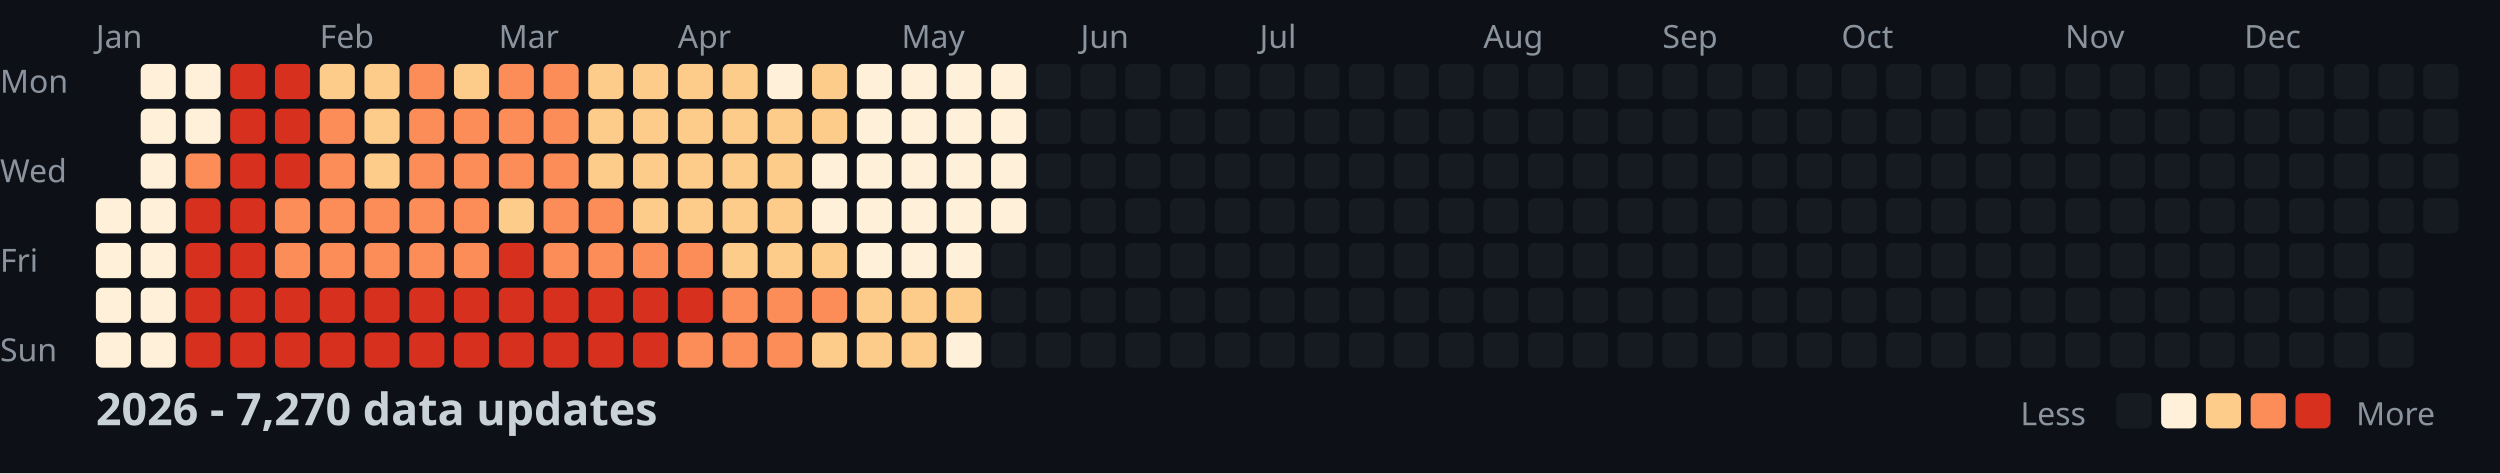
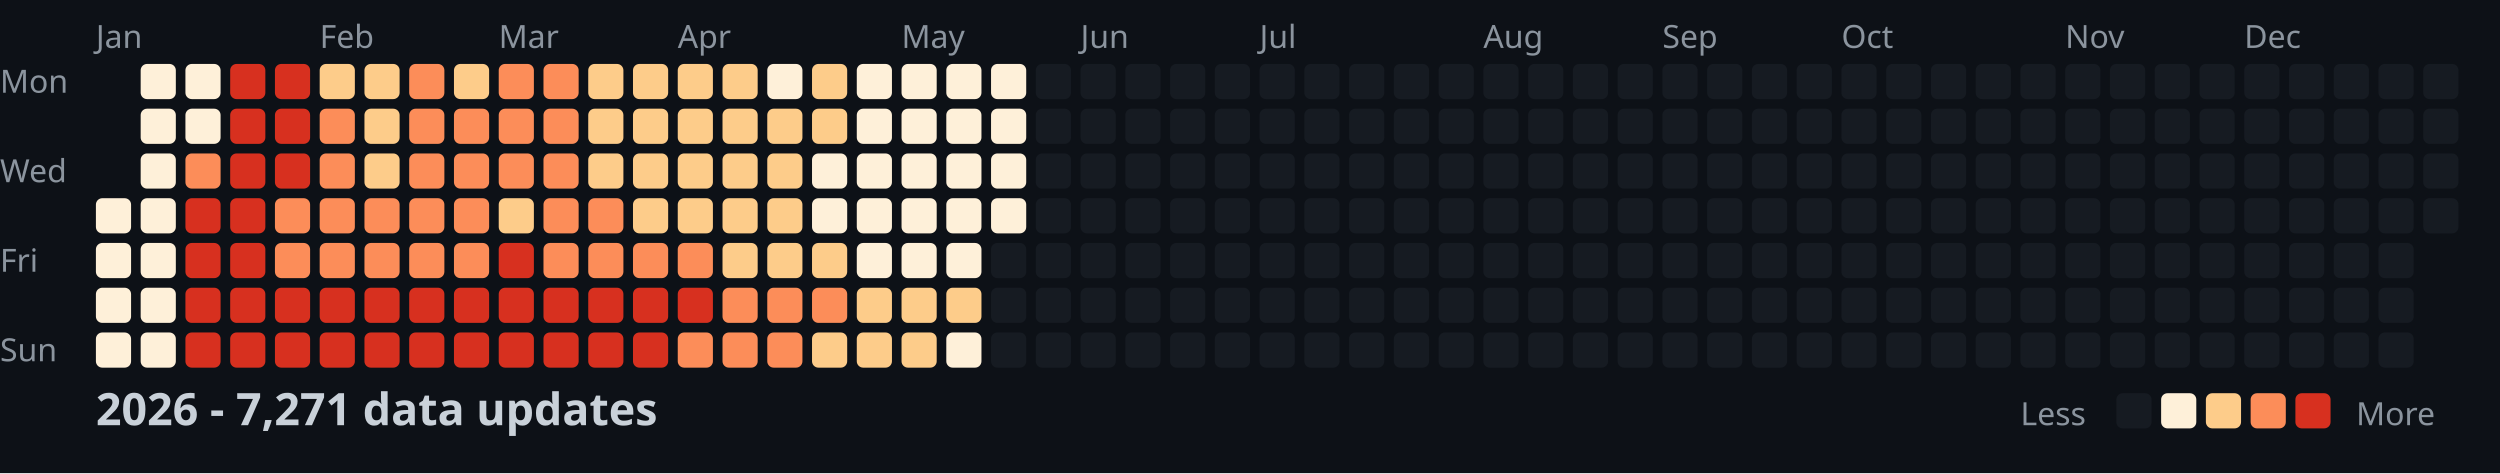
<svg xmlns="http://www.w3.org/2000/svg" width="782" height="148">
  <style>
    .month { font: 10px sans-serif; fill: #8b949e; }
    .day { font: 10px sans-serif; fill: #8b949e; }
    .title { font: bold 14px sans-serif; fill: #c9d1d9; }
    .legend { font: 10px sans-serif; fill: #8b949e; }
  </style>
  <rect width="100%" height="100%" fill="#0d1117" />
  <text x="0" y="29" class="day">Mon</text>
  <text x="0" y="57" class="day">Wed</text>
  <text x="0" y="85" class="day">Fri</text>
  <text x="0" y="113" class="day">Sun</text>
  <text x="30" y="15" class="month">Jan</text>
  <text x="100" y="15" class="month">Feb</text>
  <text x="156" y="15" class="month">Mar</text>
  <text x="212" y="15" class="month">Apr</text>
  <text x="282" y="15" class="month">May</text>
  <text x="338" y="15" class="month">Jun</text>
  <text x="394" y="15" class="month">Jul</text>
  <text x="464" y="15" class="month">Aug</text>
  <text x="520" y="15" class="month">Sep</text>
  <text x="576" y="15" class="month">Oct</text>
  <text x="646" y="15" class="month">Nov</text>
  <text x="702" y="15" class="month">Dec</text>
  <rect x="30" y="62" width="11" height="11" fill="#fef0d9" rx="2" />
  <rect x="30" y="76" width="11" height="11" fill="#fef0d9" rx="2" />
  <rect x="30" y="90" width="11" height="11" fill="#fef0d9" rx="2" />
  <rect x="30" y="104" width="11" height="11" fill="#fef0d9" rx="2" />
  <rect x="44" y="20" width="11" height="11" fill="#fef0d9" rx="2" />
  <rect x="44" y="34" width="11" height="11" fill="#fef0d9" rx="2" />
  <rect x="44" y="48" width="11" height="11" fill="#fef0d9" rx="2" />
  <rect x="44" y="62" width="11" height="11" fill="#fef0d9" rx="2" />
  <rect x="44" y="76" width="11" height="11" fill="#fef0d9" rx="2" />
  <rect x="44" y="90" width="11" height="11" fill="#fef0d9" rx="2" />
  <rect x="44" y="104" width="11" height="11" fill="#fef0d9" rx="2" />
  <rect x="58" y="20" width="11" height="11" fill="#fef0d9" rx="2" />
  <rect x="58" y="34" width="11" height="11" fill="#fef0d9" rx="2" />
  <rect x="58" y="48" width="11" height="11" fill="#fc8d59" rx="2" />
  <rect x="58" y="62" width="11" height="11" fill="#d7301f" rx="2" />
  <rect x="58" y="76" width="11" height="11" fill="#d7301f" rx="2" />
  <rect x="58" y="90" width="11" height="11" fill="#d7301f" rx="2" />
  <rect x="58" y="104" width="11" height="11" fill="#d7301f" rx="2" />
  <rect x="72" y="20" width="11" height="11" fill="#d7301f" rx="2" />
  <rect x="72" y="34" width="11" height="11" fill="#d7301f" rx="2" />
  <rect x="72" y="48" width="11" height="11" fill="#d7301f" rx="2" />
  <rect x="72" y="62" width="11" height="11" fill="#d7301f" rx="2" />
  <rect x="72" y="76" width="11" height="11" fill="#d7301f" rx="2" />
  <rect x="72" y="90" width="11" height="11" fill="#d7301f" rx="2" />
  <rect x="72" y="104" width="11" height="11" fill="#d7301f" rx="2" />
  <rect x="86" y="20" width="11" height="11" fill="#d7301f" rx="2" />
  <rect x="86" y="34" width="11" height="11" fill="#d7301f" rx="2" />
  <rect x="86" y="48" width="11" height="11" fill="#d7301f" rx="2" />
  <rect x="86" y="62" width="11" height="11" fill="#fc8d59" rx="2" />
  <rect x="86" y="76" width="11" height="11" fill="#fc8d59" rx="2" />
  <rect x="86" y="90" width="11" height="11" fill="#d7301f" rx="2" />
  <rect x="86" y="104" width="11" height="11" fill="#d7301f" rx="2" />
  <rect x="100" y="20" width="11" height="11" fill="#fdcc8a" rx="2" />
  <rect x="100" y="34" width="11" height="11" fill="#fc8d59" rx="2" />
  <rect x="100" y="48" width="11" height="11" fill="#fc8d59" rx="2" />
  <rect x="100" y="62" width="11" height="11" fill="#fc8d59" rx="2" />
  <rect x="100" y="76" width="11" height="11" fill="#fc8d59" rx="2" />
  <rect x="100" y="90" width="11" height="11" fill="#d7301f" rx="2" />
  <rect x="100" y="104" width="11" height="11" fill="#d7301f" rx="2" />
  <rect x="114" y="20" width="11" height="11" fill="#fdcc8a" rx="2" />
  <rect x="114" y="34" width="11" height="11" fill="#fdcc8a" rx="2" />
  <rect x="114" y="48" width="11" height="11" fill="#fdcc8a" rx="2" />
  <rect x="114" y="62" width="11" height="11" fill="#fc8d59" rx="2" />
  <rect x="114" y="76" width="11" height="11" fill="#fc8d59" rx="2" />
  <rect x="114" y="90" width="11" height="11" fill="#d7301f" rx="2" />
  <rect x="114" y="104" width="11" height="11" fill="#d7301f" rx="2" />
  <rect x="128" y="20" width="11" height="11" fill="#fc8d59" rx="2" />
  <rect x="128" y="34" width="11" height="11" fill="#fc8d59" rx="2" />
  <rect x="128" y="48" width="11" height="11" fill="#fc8d59" rx="2" />
  <rect x="128" y="62" width="11" height="11" fill="#fc8d59" rx="2" />
  <rect x="128" y="76" width="11" height="11" fill="#fc8d59" rx="2" />
  <rect x="128" y="90" width="11" height="11" fill="#d7301f" rx="2" />
  <rect x="128" y="104" width="11" height="11" fill="#d7301f" rx="2" />
  <rect x="142" y="20" width="11" height="11" fill="#fdcc8a" rx="2" />
  <rect x="142" y="34" width="11" height="11" fill="#fc8d59" rx="2" />
  <rect x="142" y="48" width="11" height="11" fill="#fc8d59" rx="2" />
  <rect x="142" y="62" width="11" height="11" fill="#fc8d59" rx="2" />
  <rect x="142" y="76" width="11" height="11" fill="#fc8d59" rx="2" />
  <rect x="142" y="90" width="11" height="11" fill="#d7301f" rx="2" />
  <rect x="142" y="104" width="11" height="11" fill="#d7301f" rx="2" />
  <rect x="156" y="20" width="11" height="11" fill="#fc8d59" rx="2" />
  <rect x="156" y="34" width="11" height="11" fill="#fc8d59" rx="2" />
  <rect x="156" y="48" width="11" height="11" fill="#fc8d59" rx="2" />
  <rect x="156" y="62" width="11" height="11" fill="#fdcc8a" rx="2" />
  <rect x="156" y="76" width="11" height="11" fill="#d7301f" rx="2" />
  <rect x="156" y="90" width="11" height="11" fill="#d7301f" rx="2" />
  <rect x="156" y="104" width="11" height="11" fill="#d7301f" rx="2" />
  <rect x="170" y="20" width="11" height="11" fill="#fc8d59" rx="2" />
  <rect x="170" y="34" width="11" height="11" fill="#fc8d59" rx="2" />
  <rect x="170" y="48" width="11" height="11" fill="#fc8d59" rx="2" />
  <rect x="170" y="62" width="11" height="11" fill="#fc8d59" rx="2" />
  <rect x="170" y="76" width="11" height="11" fill="#fc8d59" rx="2" />
  <rect x="170" y="90" width="11" height="11" fill="#d7301f" rx="2" />
  <rect x="170" y="104" width="11" height="11" fill="#d7301f" rx="2" />
  <rect x="184" y="20" width="11" height="11" fill="#fdcc8a" rx="2" />
  <rect x="184" y="34" width="11" height="11" fill="#fdcc8a" rx="2" />
  <rect x="184" y="48" width="11" height="11" fill="#fdcc8a" rx="2" />
  <rect x="184" y="62" width="11" height="11" fill="#fc8d59" rx="2" />
  <rect x="184" y="76" width="11" height="11" fill="#fc8d59" rx="2" />
  <rect x="184" y="90" width="11" height="11" fill="#d7301f" rx="2" />
  <rect x="184" y="104" width="11" height="11" fill="#d7301f" rx="2" />
  <rect x="198" y="20" width="11" height="11" fill="#fdcc8a" rx="2" />
  <rect x="198" y="34" width="11" height="11" fill="#fdcc8a" rx="2" />
  <rect x="198" y="48" width="11" height="11" fill="#fdcc8a" rx="2" />
  <rect x="198" y="62" width="11" height="11" fill="#fdcc8a" rx="2" />
  <rect x="198" y="76" width="11" height="11" fill="#fc8d59" rx="2" />
  <rect x="198" y="90" width="11" height="11" fill="#d7301f" rx="2" />
  <rect x="198" y="104" width="11" height="11" fill="#d7301f" rx="2" />
  <rect x="212" y="20" width="11" height="11" fill="#fdcc8a" rx="2" />
  <rect x="212" y="34" width="11" height="11" fill="#fdcc8a" rx="2" />
  <rect x="212" y="48" width="11" height="11" fill="#fdcc8a" rx="2" />
  <rect x="212" y="62" width="11" height="11" fill="#fdcc8a" rx="2" />
  <rect x="212" y="76" width="11" height="11" fill="#fc8d59" rx="2" />
  <rect x="212" y="90" width="11" height="11" fill="#d7301f" rx="2" />
  <rect x="212" y="104" width="11" height="11" fill="#fc8d59" rx="2" />
  <rect x="226" y="20" width="11" height="11" fill="#fdcc8a" rx="2" />
  <rect x="226" y="34" width="11" height="11" fill="#fdcc8a" rx="2" />
  <rect x="226" y="48" width="11" height="11" fill="#fdcc8a" rx="2" />
  <rect x="226" y="62" width="11" height="11" fill="#fdcc8a" rx="2" />
  <rect x="226" y="76" width="11" height="11" fill="#fdcc8a" rx="2" />
  <rect x="226" y="90" width="11" height="11" fill="#fc8d59" rx="2" />
  <rect x="226" y="104" width="11" height="11" fill="#fc8d59" rx="2" />
  <rect x="240" y="20" width="11" height="11" fill="#fef0d9" rx="2" />
  <rect x="240" y="34" width="11" height="11" fill="#fdcc8a" rx="2" />
  <rect x="240" y="48" width="11" height="11" fill="#fdcc8a" rx="2" />
  <rect x="240" y="62" width="11" height="11" fill="#fdcc8a" rx="2" />
  <rect x="240" y="76" width="11" height="11" fill="#fdcc8a" rx="2" />
  <rect x="240" y="90" width="11" height="11" fill="#fc8d59" rx="2" />
  <rect x="240" y="104" width="11" height="11" fill="#fc8d59" rx="2" />
  <rect x="254" y="20" width="11" height="11" fill="#fdcc8a" rx="2" />
  <rect x="254" y="34" width="11" height="11" fill="#fdcc8a" rx="2" />
  <rect x="254" y="48" width="11" height="11" fill="#fef0d9" rx="2" />
  <rect x="254" y="62" width="11" height="11" fill="#fef0d9" rx="2" />
  <rect x="254" y="76" width="11" height="11" fill="#fdcc8a" rx="2" />
  <rect x="254" y="90" width="11" height="11" fill="#fc8d59" rx="2" />
  <rect x="254" y="104" width="11" height="11" fill="#fdcc8a" rx="2" />
  <rect x="268" y="20" width="11" height="11" fill="#fef0d9" rx="2" />
  <rect x="268" y="34" width="11" height="11" fill="#fef0d9" rx="2" />
  <rect x="268" y="48" width="11" height="11" fill="#fef0d9" rx="2" />
  <rect x="268" y="62" width="11" height="11" fill="#fef0d9" rx="2" />
  <rect x="268" y="76" width="11" height="11" fill="#fef0d9" rx="2" />
  <rect x="268" y="90" width="11" height="11" fill="#fdcc8a" rx="2" />
  <rect x="268" y="104" width="11" height="11" fill="#fdcc8a" rx="2" />
  <rect x="282" y="20" width="11" height="11" fill="#fef0d9" rx="2" />
  <rect x="282" y="34" width="11" height="11" fill="#fef0d9" rx="2" />
  <rect x="282" y="48" width="11" height="11" fill="#fef0d9" rx="2" />
  <rect x="282" y="62" width="11" height="11" fill="#fef0d9" rx="2" />
  <rect x="282" y="76" width="11" height="11" fill="#fef0d9" rx="2" />
  <rect x="282" y="90" width="11" height="11" fill="#fdcc8a" rx="2" />
  <rect x="282" y="104" width="11" height="11" fill="#fdcc8a" rx="2" />
  <rect x="296" y="20" width="11" height="11" fill="#fef0d9" rx="2" />
  <rect x="296" y="34" width="11" height="11" fill="#fef0d9" rx="2" />
  <rect x="296" y="48" width="11" height="11" fill="#fef0d9" rx="2" />
  <rect x="296" y="62" width="11" height="11" fill="#fef0d9" rx="2" />
  <rect x="296" y="76" width="11" height="11" fill="#fef0d9" rx="2" />
  <rect x="296" y="90" width="11" height="11" fill="#fdcc8a" rx="2" />
  <rect x="296" y="104" width="11" height="11" fill="#fef0d9" rx="2" />
  <rect x="310" y="20" width="11" height="11" fill="#fef0d9" rx="2" />
  <rect x="310" y="34" width="11" height="11" fill="#fef0d9" rx="2" />
  <rect x="310" y="48" width="11" height="11" fill="#fef0d9" rx="2" />
  <rect x="310" y="62" width="11" height="11" fill="#fef0d9" rx="2" />
  <rect x="310" y="76" width="11" height="11" fill="#161b22" rx="2" />
  <rect x="310" y="90" width="11" height="11" fill="#161b22" rx="2" />
  <rect x="310" y="104" width="11" height="11" fill="#161b22" rx="2" />
  <rect x="324" y="20" width="11" height="11" fill="#161b22" rx="2" />
  <rect x="324" y="34" width="11" height="11" fill="#161b22" rx="2" />
  <rect x="324" y="48" width="11" height="11" fill="#161b22" rx="2" />
  <rect x="324" y="62" width="11" height="11" fill="#161b22" rx="2" />
  <rect x="324" y="76" width="11" height="11" fill="#161b22" rx="2" />
  <rect x="324" y="90" width="11" height="11" fill="#161b22" rx="2" />
  <rect x="324" y="104" width="11" height="11" fill="#161b22" rx="2" />
  <rect x="338" y="20" width="11" height="11" fill="#161b22" rx="2" />
  <rect x="338" y="34" width="11" height="11" fill="#161b22" rx="2" />
  <rect x="338" y="48" width="11" height="11" fill="#161b22" rx="2" />
  <rect x="338" y="62" width="11" height="11" fill="#161b22" rx="2" />
  <rect x="338" y="76" width="11" height="11" fill="#161b22" rx="2" />
  <rect x="338" y="90" width="11" height="11" fill="#161b22" rx="2" />
  <rect x="338" y="104" width="11" height="11" fill="#161b22" rx="2" />
  <rect x="352" y="20" width="11" height="11" fill="#161b22" rx="2" />
  <rect x="352" y="34" width="11" height="11" fill="#161b22" rx="2" />
  <rect x="352" y="48" width="11" height="11" fill="#161b22" rx="2" />
  <rect x="352" y="62" width="11" height="11" fill="#161b22" rx="2" />
  <rect x="352" y="76" width="11" height="11" fill="#161b22" rx="2" />
  <rect x="352" y="90" width="11" height="11" fill="#161b22" rx="2" />
  <rect x="352" y="104" width="11" height="11" fill="#161b22" rx="2" />
  <rect x="366" y="20" width="11" height="11" fill="#161b22" rx="2" />
  <rect x="366" y="34" width="11" height="11" fill="#161b22" rx="2" />
  <rect x="366" y="48" width="11" height="11" fill="#161b22" rx="2" />
  <rect x="366" y="62" width="11" height="11" fill="#161b22" rx="2" />
  <rect x="366" y="76" width="11" height="11" fill="#161b22" rx="2" />
  <rect x="366" y="90" width="11" height="11" fill="#161b22" rx="2" />
  <rect x="366" y="104" width="11" height="11" fill="#161b22" rx="2" />
  <rect x="380" y="20" width="11" height="11" fill="#161b22" rx="2" />
  <rect x="380" y="34" width="11" height="11" fill="#161b22" rx="2" />
  <rect x="380" y="48" width="11" height="11" fill="#161b22" rx="2" />
  <rect x="380" y="62" width="11" height="11" fill="#161b22" rx="2" />
  <rect x="380" y="76" width="11" height="11" fill="#161b22" rx="2" />
  <rect x="380" y="90" width="11" height="11" fill="#161b22" rx="2" />
  <rect x="380" y="104" width="11" height="11" fill="#161b22" rx="2" />
  <rect x="394" y="20" width="11" height="11" fill="#161b22" rx="2" />
  <rect x="394" y="34" width="11" height="11" fill="#161b22" rx="2" />
  <rect x="394" y="48" width="11" height="11" fill="#161b22" rx="2" />
  <rect x="394" y="62" width="11" height="11" fill="#161b22" rx="2" />
  <rect x="394" y="76" width="11" height="11" fill="#161b22" rx="2" />
  <rect x="394" y="90" width="11" height="11" fill="#161b22" rx="2" />
  <rect x="394" y="104" width="11" height="11" fill="#161b22" rx="2" />
  <rect x="408" y="20" width="11" height="11" fill="#161b22" rx="2" />
  <rect x="408" y="34" width="11" height="11" fill="#161b22" rx="2" />
  <rect x="408" y="48" width="11" height="11" fill="#161b22" rx="2" />
  <rect x="408" y="62" width="11" height="11" fill="#161b22" rx="2" />
  <rect x="408" y="76" width="11" height="11" fill="#161b22" rx="2" />
  <rect x="408" y="90" width="11" height="11" fill="#161b22" rx="2" />
  <rect x="408" y="104" width="11" height="11" fill="#161b22" rx="2" />
  <rect x="422" y="20" width="11" height="11" fill="#161b22" rx="2" />
  <rect x="422" y="34" width="11" height="11" fill="#161b22" rx="2" />
  <rect x="422" y="48" width="11" height="11" fill="#161b22" rx="2" />
  <rect x="422" y="62" width="11" height="11" fill="#161b22" rx="2" />
  <rect x="422" y="76" width="11" height="11" fill="#161b22" rx="2" />
  <rect x="422" y="90" width="11" height="11" fill="#161b22" rx="2" />
  <rect x="422" y="104" width="11" height="11" fill="#161b22" rx="2" />
  <rect x="436" y="20" width="11" height="11" fill="#161b22" rx="2" />
  <rect x="436" y="34" width="11" height="11" fill="#161b22" rx="2" />
  <rect x="436" y="48" width="11" height="11" fill="#161b22" rx="2" />
  <rect x="436" y="62" width="11" height="11" fill="#161b22" rx="2" />
  <rect x="436" y="76" width="11" height="11" fill="#161b22" rx="2" />
  <rect x="436" y="90" width="11" height="11" fill="#161b22" rx="2" />
  <rect x="436" y="104" width="11" height="11" fill="#161b22" rx="2" />
  <rect x="450" y="20" width="11" height="11" fill="#161b22" rx="2" />
  <rect x="450" y="34" width="11" height="11" fill="#161b22" rx="2" />
  <rect x="450" y="48" width="11" height="11" fill="#161b22" rx="2" />
  <rect x="450" y="62" width="11" height="11" fill="#161b22" rx="2" />
  <rect x="450" y="76" width="11" height="11" fill="#161b22" rx="2" />
  <rect x="450" y="90" width="11" height="11" fill="#161b22" rx="2" />
  <rect x="450" y="104" width="11" height="11" fill="#161b22" rx="2" />
  <rect x="464" y="20" width="11" height="11" fill="#161b22" rx="2" />
  <rect x="464" y="34" width="11" height="11" fill="#161b22" rx="2" />
  <rect x="464" y="48" width="11" height="11" fill="#161b22" rx="2" />
  <rect x="464" y="62" width="11" height="11" fill="#161b22" rx="2" />
  <rect x="464" y="76" width="11" height="11" fill="#161b22" rx="2" />
  <rect x="464" y="90" width="11" height="11" fill="#161b22" rx="2" />
  <rect x="464" y="104" width="11" height="11" fill="#161b22" rx="2" />
  <rect x="478" y="20" width="11" height="11" fill="#161b22" rx="2" />
  <rect x="478" y="34" width="11" height="11" fill="#161b22" rx="2" />
  <rect x="478" y="48" width="11" height="11" fill="#161b22" rx="2" />
  <rect x="478" y="62" width="11" height="11" fill="#161b22" rx="2" />
  <rect x="478" y="76" width="11" height="11" fill="#161b22" rx="2" />
  <rect x="478" y="90" width="11" height="11" fill="#161b22" rx="2" />
  <rect x="478" y="104" width="11" height="11" fill="#161b22" rx="2" />
  <rect x="492" y="20" width="11" height="11" fill="#161b22" rx="2" />
  <rect x="492" y="34" width="11" height="11" fill="#161b22" rx="2" />
  <rect x="492" y="48" width="11" height="11" fill="#161b22" rx="2" />
  <rect x="492" y="62" width="11" height="11" fill="#161b22" rx="2" />
  <rect x="492" y="76" width="11" height="11" fill="#161b22" rx="2" />
  <rect x="492" y="90" width="11" height="11" fill="#161b22" rx="2" />
  <rect x="492" y="104" width="11" height="11" fill="#161b22" rx="2" />
  <rect x="506" y="20" width="11" height="11" fill="#161b22" rx="2" />
  <rect x="506" y="34" width="11" height="11" fill="#161b22" rx="2" />
  <rect x="506" y="48" width="11" height="11" fill="#161b22" rx="2" />
  <rect x="506" y="62" width="11" height="11" fill="#161b22" rx="2" />
  <rect x="506" y="76" width="11" height="11" fill="#161b22" rx="2" />
  <rect x="506" y="90" width="11" height="11" fill="#161b22" rx="2" />
  <rect x="506" y="104" width="11" height="11" fill="#161b22" rx="2" />
  <rect x="520" y="20" width="11" height="11" fill="#161b22" rx="2" />
  <rect x="520" y="34" width="11" height="11" fill="#161b22" rx="2" />
  <rect x="520" y="48" width="11" height="11" fill="#161b22" rx="2" />
  <rect x="520" y="62" width="11" height="11" fill="#161b22" rx="2" />
  <rect x="520" y="76" width="11" height="11" fill="#161b22" rx="2" />
  <rect x="520" y="90" width="11" height="11" fill="#161b22" rx="2" />
  <rect x="520" y="104" width="11" height="11" fill="#161b22" rx="2" />
  <rect x="534" y="20" width="11" height="11" fill="#161b22" rx="2" />
  <rect x="534" y="34" width="11" height="11" fill="#161b22" rx="2" />
  <rect x="534" y="48" width="11" height="11" fill="#161b22" rx="2" />
  <rect x="534" y="62" width="11" height="11" fill="#161b22" rx="2" />
  <rect x="534" y="76" width="11" height="11" fill="#161b22" rx="2" />
  <rect x="534" y="90" width="11" height="11" fill="#161b22" rx="2" />
  <rect x="534" y="104" width="11" height="11" fill="#161b22" rx="2" />
  <rect x="548" y="20" width="11" height="11" fill="#161b22" rx="2" />
  <rect x="548" y="34" width="11" height="11" fill="#161b22" rx="2" />
  <rect x="548" y="48" width="11" height="11" fill="#161b22" rx="2" />
  <rect x="548" y="62" width="11" height="11" fill="#161b22" rx="2" />
  <rect x="548" y="76" width="11" height="11" fill="#161b22" rx="2" />
  <rect x="548" y="90" width="11" height="11" fill="#161b22" rx="2" />
  <rect x="548" y="104" width="11" height="11" fill="#161b22" rx="2" />
  <rect x="562" y="20" width="11" height="11" fill="#161b22" rx="2" />
  <rect x="562" y="34" width="11" height="11" fill="#161b22" rx="2" />
  <rect x="562" y="48" width="11" height="11" fill="#161b22" rx="2" />
  <rect x="562" y="62" width="11" height="11" fill="#161b22" rx="2" />
  <rect x="562" y="76" width="11" height="11" fill="#161b22" rx="2" />
  <rect x="562" y="90" width="11" height="11" fill="#161b22" rx="2" />
  <rect x="562" y="104" width="11" height="11" fill="#161b22" rx="2" />
  <rect x="576" y="20" width="11" height="11" fill="#161b22" rx="2" />
  <rect x="576" y="34" width="11" height="11" fill="#161b22" rx="2" />
  <rect x="576" y="48" width="11" height="11" fill="#161b22" rx="2" />
  <rect x="576" y="62" width="11" height="11" fill="#161b22" rx="2" />
  <rect x="576" y="76" width="11" height="11" fill="#161b22" rx="2" />
  <rect x="576" y="90" width="11" height="11" fill="#161b22" rx="2" />
  <rect x="576" y="104" width="11" height="11" fill="#161b22" rx="2" />
  <rect x="590" y="20" width="11" height="11" fill="#161b22" rx="2" />
  <rect x="590" y="34" width="11" height="11" fill="#161b22" rx="2" />
  <rect x="590" y="48" width="11" height="11" fill="#161b22" rx="2" />
  <rect x="590" y="62" width="11" height="11" fill="#161b22" rx="2" />
  <rect x="590" y="76" width="11" height="11" fill="#161b22" rx="2" />
  <rect x="590" y="90" width="11" height="11" fill="#161b22" rx="2" />
  <rect x="590" y="104" width="11" height="11" fill="#161b22" rx="2" />
  <rect x="604" y="20" width="11" height="11" fill="#161b22" rx="2" />
  <rect x="604" y="34" width="11" height="11" fill="#161b22" rx="2" />
  <rect x="604" y="48" width="11" height="11" fill="#161b22" rx="2" />
  <rect x="604" y="62" width="11" height="11" fill="#161b22" rx="2" />
  <rect x="604" y="76" width="11" height="11" fill="#161b22" rx="2" />
  <rect x="604" y="90" width="11" height="11" fill="#161b22" rx="2" />
  <rect x="604" y="104" width="11" height="11" fill="#161b22" rx="2" />
  <rect x="618" y="20" width="11" height="11" fill="#161b22" rx="2" />
  <rect x="618" y="34" width="11" height="11" fill="#161b22" rx="2" />
  <rect x="618" y="48" width="11" height="11" fill="#161b22" rx="2" />
  <rect x="618" y="62" width="11" height="11" fill="#161b22" rx="2" />
  <rect x="618" y="76" width="11" height="11" fill="#161b22" rx="2" />
  <rect x="618" y="90" width="11" height="11" fill="#161b22" rx="2" />
  <rect x="618" y="104" width="11" height="11" fill="#161b22" rx="2" />
  <rect x="632" y="20" width="11" height="11" fill="#161b22" rx="2" />
  <rect x="632" y="34" width="11" height="11" fill="#161b22" rx="2" />
  <rect x="632" y="48" width="11" height="11" fill="#161b22" rx="2" />
  <rect x="632" y="62" width="11" height="11" fill="#161b22" rx="2" />
  <rect x="632" y="76" width="11" height="11" fill="#161b22" rx="2" />
  <rect x="632" y="90" width="11" height="11" fill="#161b22" rx="2" />
  <rect x="632" y="104" width="11" height="11" fill="#161b22" rx="2" />
  <rect x="646" y="20" width="11" height="11" fill="#161b22" rx="2" />
  <rect x="646" y="34" width="11" height="11" fill="#161b22" rx="2" />
  <rect x="646" y="48" width="11" height="11" fill="#161b22" rx="2" />
  <rect x="646" y="62" width="11" height="11" fill="#161b22" rx="2" />
  <rect x="646" y="76" width="11" height="11" fill="#161b22" rx="2" />
  <rect x="646" y="90" width="11" height="11" fill="#161b22" rx="2" />
  <rect x="646" y="104" width="11" height="11" fill="#161b22" rx="2" />
  <rect x="660" y="20" width="11" height="11" fill="#161b22" rx="2" />
  <rect x="660" y="34" width="11" height="11" fill="#161b22" rx="2" />
  <rect x="660" y="48" width="11" height="11" fill="#161b22" rx="2" />
  <rect x="660" y="62" width="11" height="11" fill="#161b22" rx="2" />
  <rect x="660" y="76" width="11" height="11" fill="#161b22" rx="2" />
  <rect x="660" y="90" width="11" height="11" fill="#161b22" rx="2" />
  <rect x="660" y="104" width="11" height="11" fill="#161b22" rx="2" />
  <rect x="674" y="20" width="11" height="11" fill="#161b22" rx="2" />
  <rect x="674" y="34" width="11" height="11" fill="#161b22" rx="2" />
  <rect x="674" y="48" width="11" height="11" fill="#161b22" rx="2" />
  <rect x="674" y="62" width="11" height="11" fill="#161b22" rx="2" />
  <rect x="674" y="76" width="11" height="11" fill="#161b22" rx="2" />
  <rect x="674" y="90" width="11" height="11" fill="#161b22" rx="2" />
  <rect x="674" y="104" width="11" height="11" fill="#161b22" rx="2" />
  <rect x="688" y="20" width="11" height="11" fill="#161b22" rx="2" />
  <rect x="688" y="34" width="11" height="11" fill="#161b22" rx="2" />
  <rect x="688" y="48" width="11" height="11" fill="#161b22" rx="2" />
  <rect x="688" y="62" width="11" height="11" fill="#161b22" rx="2" />
  <rect x="688" y="76" width="11" height="11" fill="#161b22" rx="2" />
  <rect x="688" y="90" width="11" height="11" fill="#161b22" rx="2" />
  <rect x="688" y="104" width="11" height="11" fill="#161b22" rx="2" />
  <rect x="702" y="20" width="11" height="11" fill="#161b22" rx="2" />
  <rect x="702" y="34" width="11" height="11" fill="#161b22" rx="2" />
  <rect x="702" y="48" width="11" height="11" fill="#161b22" rx="2" />
  <rect x="702" y="62" width="11" height="11" fill="#161b22" rx="2" />
  <rect x="702" y="76" width="11" height="11" fill="#161b22" rx="2" />
  <rect x="702" y="90" width="11" height="11" fill="#161b22" rx="2" />
  <rect x="702" y="104" width="11" height="11" fill="#161b22" rx="2" />
  <rect x="716" y="20" width="11" height="11" fill="#161b22" rx="2" />
  <rect x="716" y="34" width="11" height="11" fill="#161b22" rx="2" />
  <rect x="716" y="48" width="11" height="11" fill="#161b22" rx="2" />
  <rect x="716" y="62" width="11" height="11" fill="#161b22" rx="2" />
  <rect x="716" y="76" width="11" height="11" fill="#161b22" rx="2" />
  <rect x="716" y="90" width="11" height="11" fill="#161b22" rx="2" />
  <rect x="716" y="104" width="11" height="11" fill="#161b22" rx="2" />
  <rect x="730" y="20" width="11" height="11" fill="#161b22" rx="2" />
  <rect x="730" y="34" width="11" height="11" fill="#161b22" rx="2" />
  <rect x="730" y="48" width="11" height="11" fill="#161b22" rx="2" />
  <rect x="730" y="62" width="11" height="11" fill="#161b22" rx="2" />
  <rect x="730" y="76" width="11" height="11" fill="#161b22" rx="2" />
  <rect x="730" y="90" width="11" height="11" fill="#161b22" rx="2" />
  <rect x="730" y="104" width="11" height="11" fill="#161b22" rx="2" />
  <rect x="744" y="20" width="11" height="11" fill="#161b22" rx="2" />
  <rect x="744" y="34" width="11" height="11" fill="#161b22" rx="2" />
  <rect x="744" y="48" width="11" height="11" fill="#161b22" rx="2" />
  <rect x="744" y="62" width="11" height="11" fill="#161b22" rx="2" />
  <rect x="744" y="76" width="11" height="11" fill="#161b22" rx="2" />
  <rect x="744" y="90" width="11" height="11" fill="#161b22" rx="2" />
  <rect x="744" y="104" width="11" height="11" fill="#161b22" rx="2" />
  <rect x="758" y="20" width="11" height="11" fill="#161b22" rx="2" />
  <rect x="758" y="34" width="11" height="11" fill="#161b22" rx="2" />
  <rect x="758" y="48" width="11" height="11" fill="#161b22" rx="2" />
  <rect x="758" y="62" width="11" height="11" fill="#161b22" rx="2" />
-   <text x="30" y="133" class="title">2026 - 7,270 data updates</text>
+   <text x="30" y="133" class="title">2026 - 7,271 data updates</text>
  <text x="632" y="133" class="legend">Less</text>
  <rect x="662" y="123" width="11" height="11" fill="#161b22" rx="2" />
  <rect x="676" y="123" width="11" height="11" fill="#fef0d9" rx="2" />
  <rect x="690" y="123" width="11" height="11" fill="#fdcc8a" rx="2" />
  <rect x="704" y="123" width="11" height="11" fill="#fc8d59" rx="2" />
  <rect x="718" y="123" width="11" height="11" fill="#d7301f" rx="2" />
  <text x="737" y="133" class="legend">More</text>
</svg>
